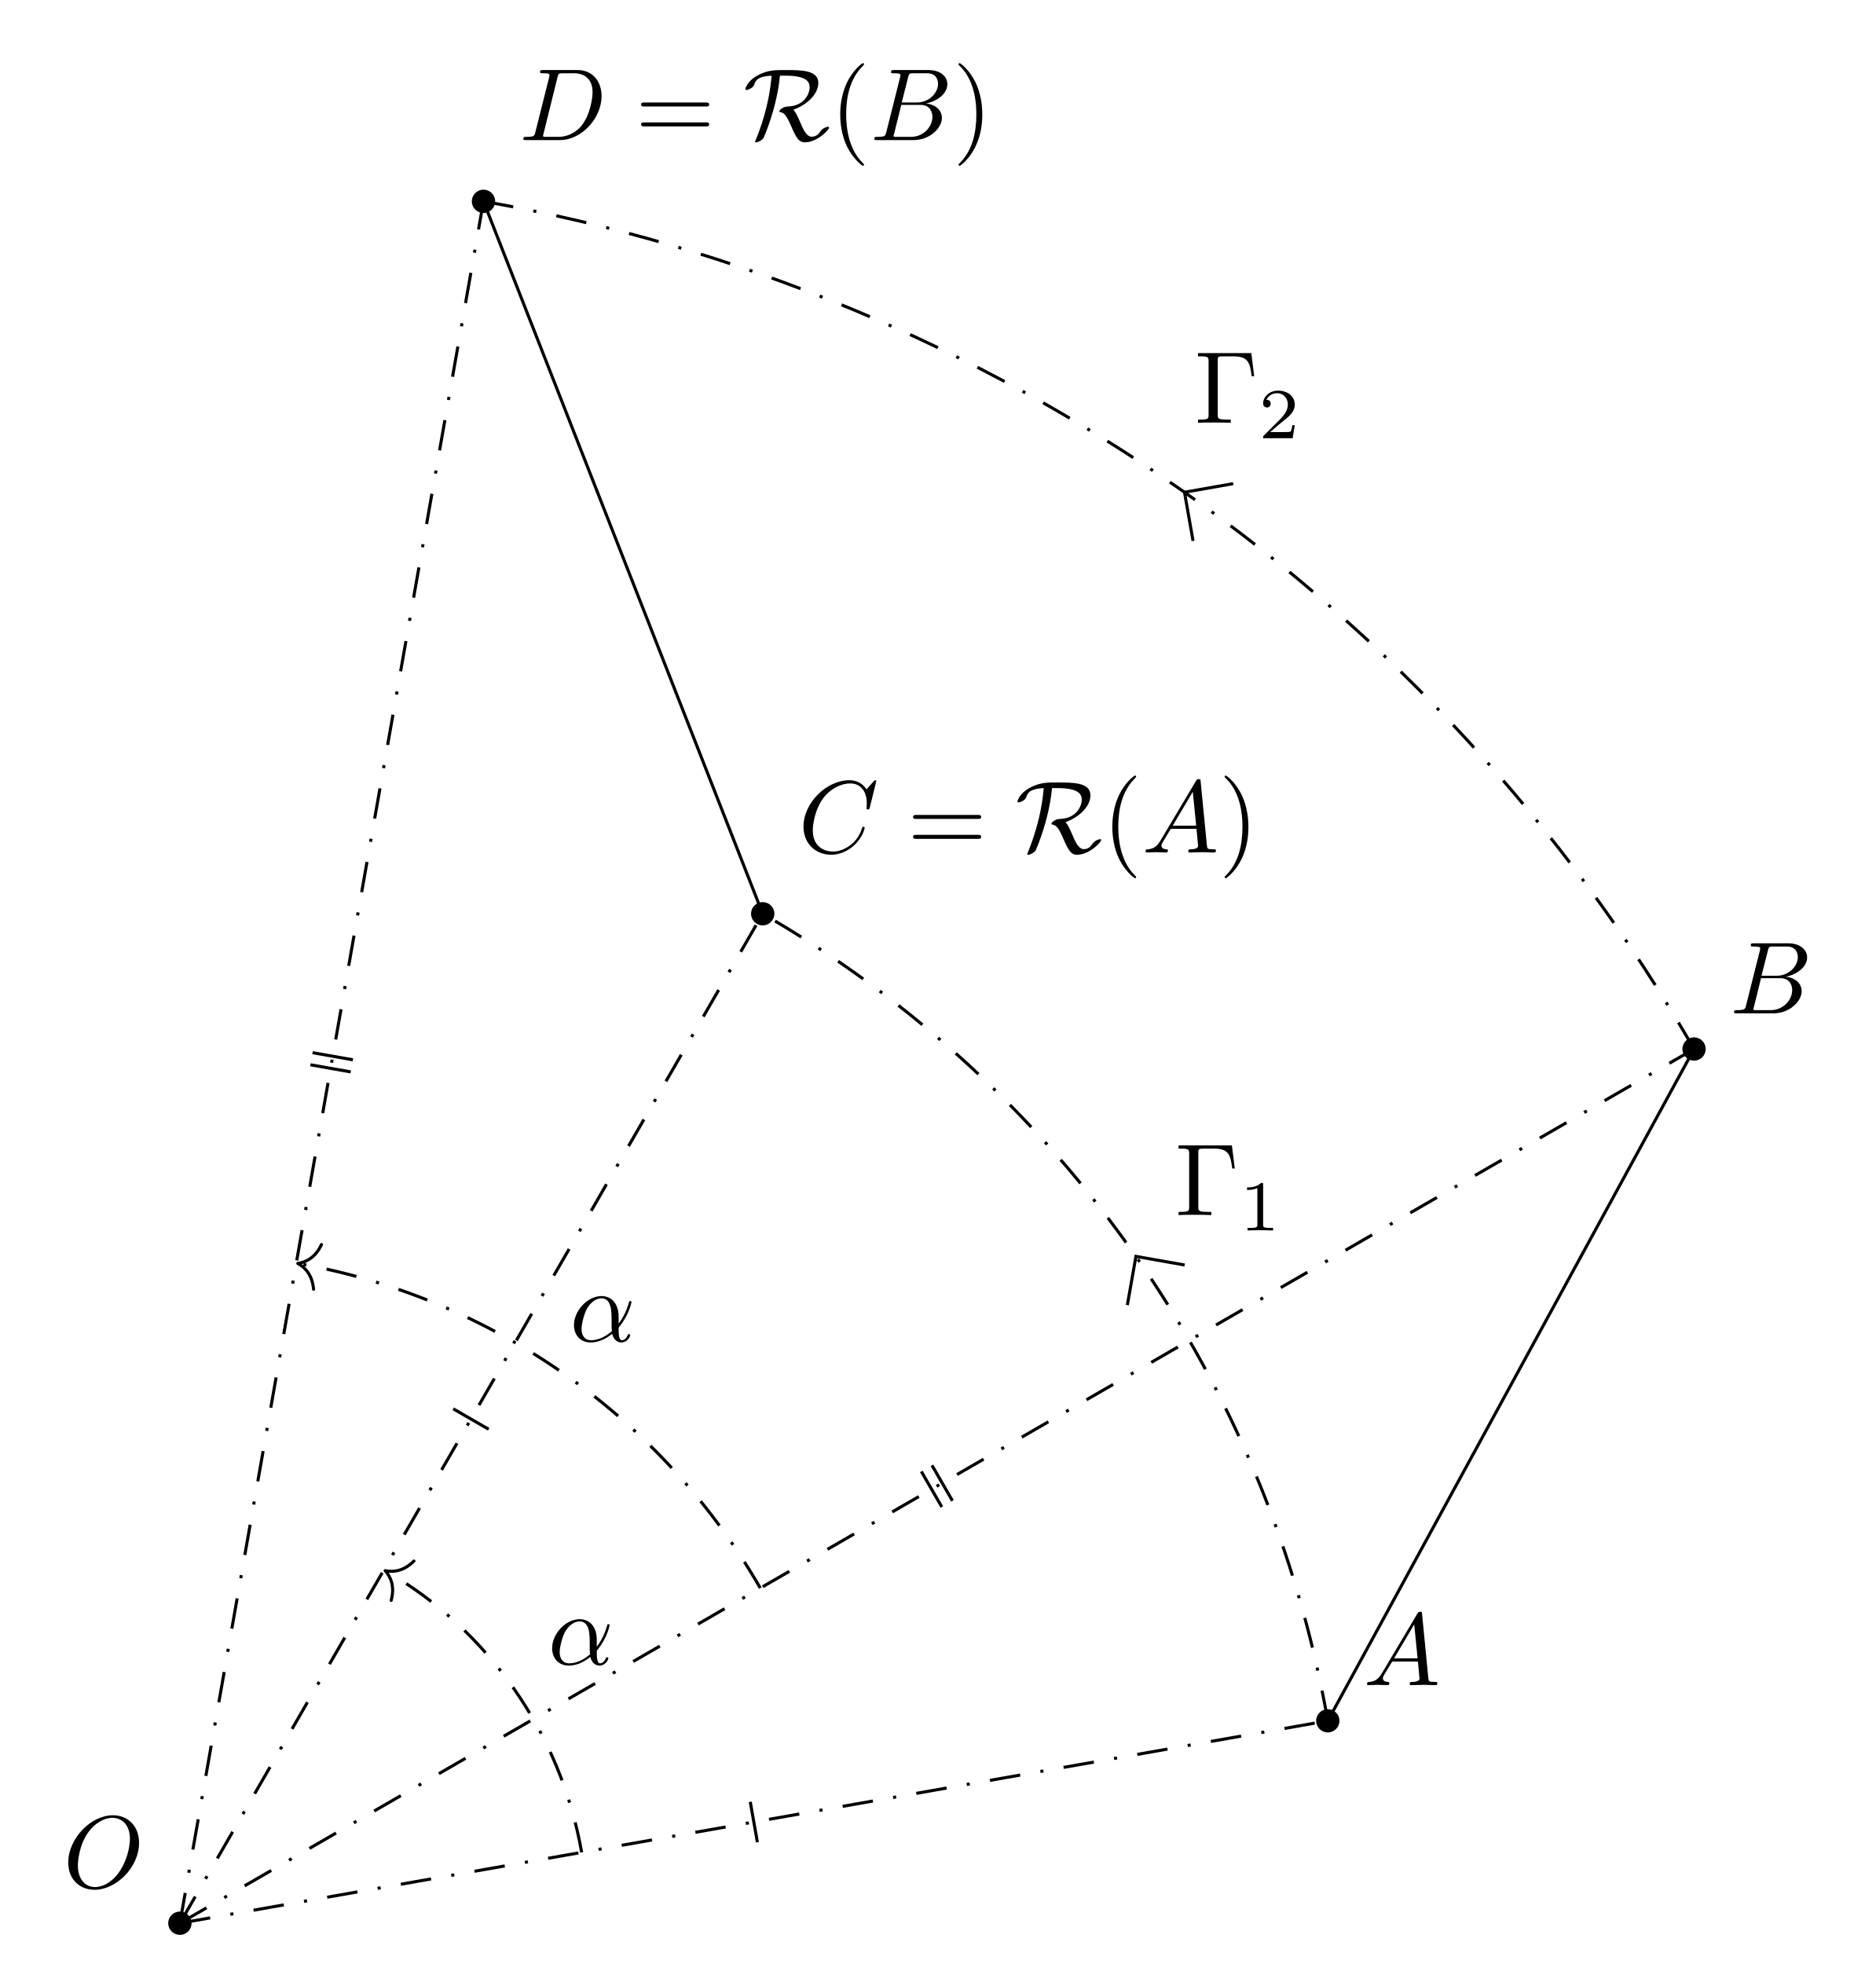
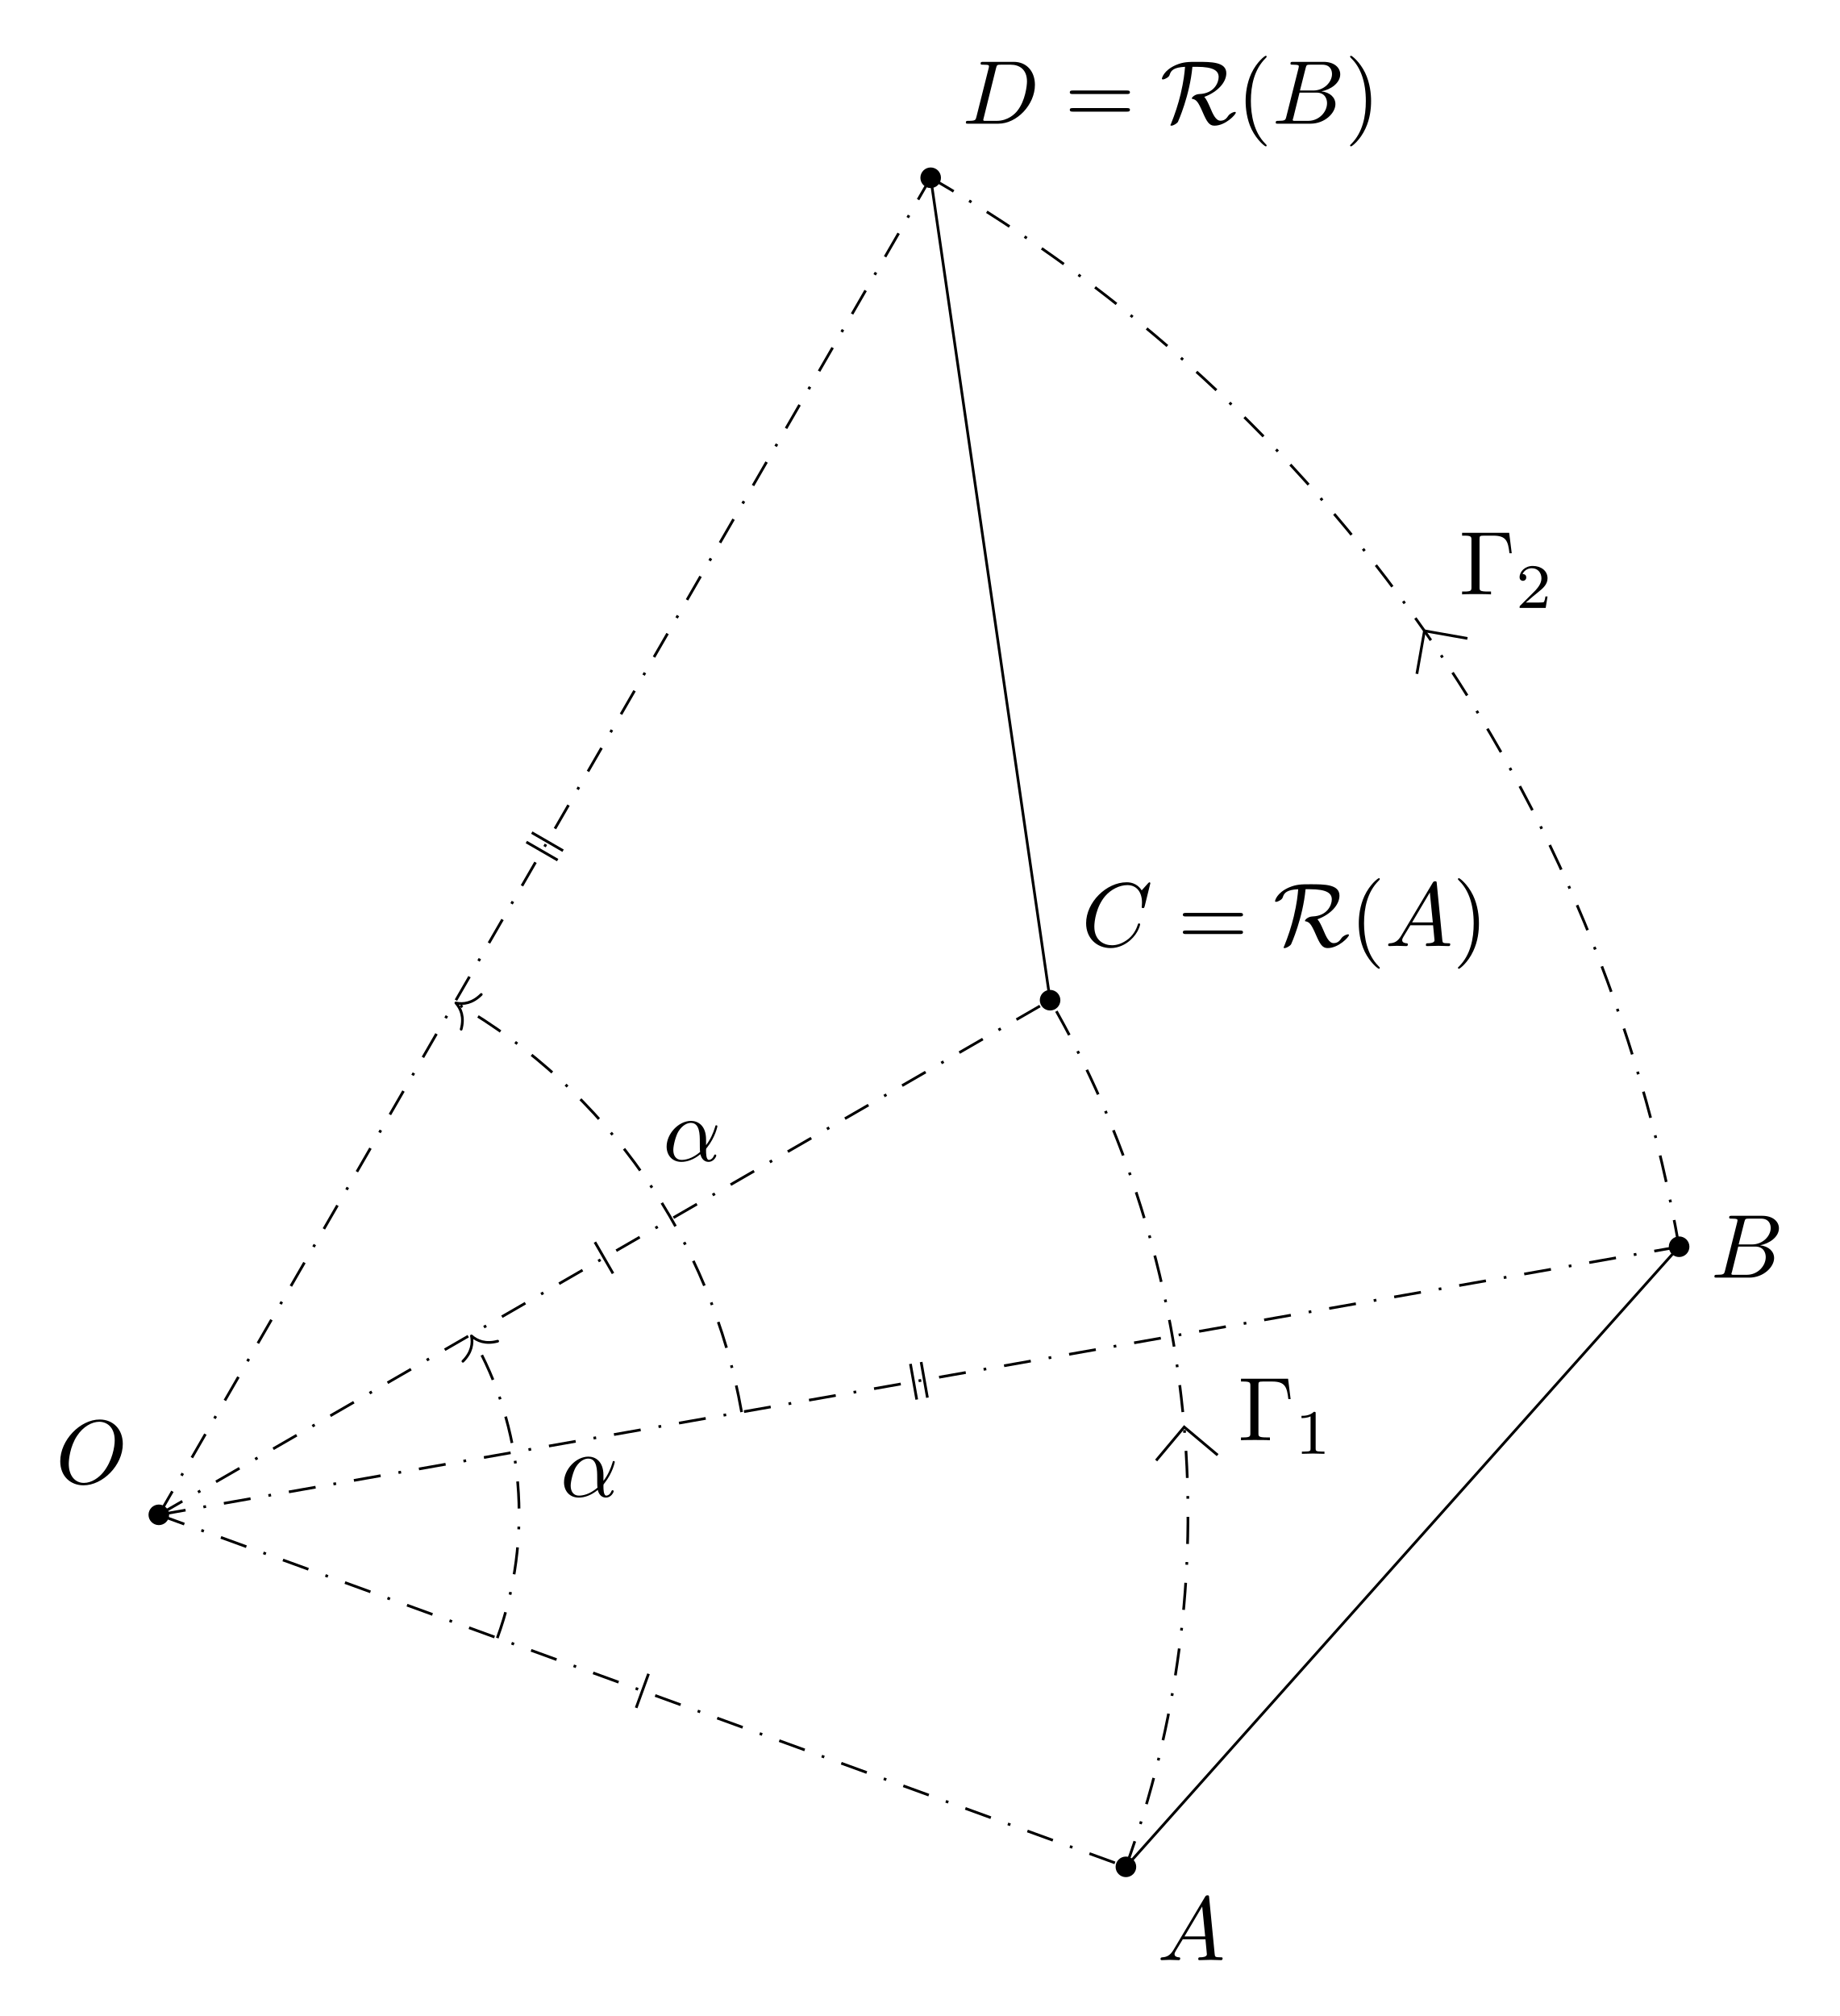
- <svg xmlns="http://www.w3.org/2000/svg" xmlns:xlink="http://www.w3.org/1999/xlink" width="182.472pt" height="191.051pt" viewBox="0 0 182.472 191.051">
+ <svg xmlns="http://www.w3.org/2000/svg" xmlns:xlink="http://www.w3.org/1999/xlink" width="202.676pt" height="222.091pt" viewBox="0 0 202.676 222.091">
  <defs>
    <g>
      <g id="glyph-0-0">
        <path d="M 7.375 -4.344 C 7.375 -5.953 6.312 -7.031 4.828 -7.031 C 2.688 -7.031 0.484 -4.766 0.484 -2.438 C 0.484 -0.781 1.609 0.219 3.047 0.219 C 5.156 0.219 7.375 -1.969 7.375 -4.344 Z M 3.094 -0.047 C 2.109 -0.047 1.422 -0.844 1.422 -2.156 C 1.422 -2.609 1.562 -4.062 2.328 -5.219 C 3.016 -6.266 3.984 -6.781 4.781 -6.781 C 5.594 -6.781 6.484 -6.219 6.484 -4.734 C 6.484 -4.016 6.219 -2.469 5.234 -1.234 C 4.75 -0.625 3.938 -0.047 3.094 -0.047 Z M 3.094 -0.047 " />
      </g>
      <g id="glyph-0-1">
        <path d="M 1.781 -1.141 C 1.391 -0.484 1 -0.344 0.562 -0.312 C 0.438 -0.297 0.344 -0.297 0.344 -0.109 C 0.344 -0.047 0.406 0 0.484 0 C 0.75 0 1.062 -0.031 1.328 -0.031 C 1.672 -0.031 2.016 0 2.328 0 C 2.391 0 2.516 0 2.516 -0.188 C 2.516 -0.297 2.438 -0.312 2.359 -0.312 C 2.141 -0.328 1.891 -0.406 1.891 -0.656 C 1.891 -0.781 1.953 -0.891 2.031 -1.031 L 2.797 -2.297 L 5.297 -2.297 C 5.312 -2.094 5.453 -0.734 5.453 -0.641 C 5.453 -0.344 4.938 -0.312 4.734 -0.312 C 4.594 -0.312 4.5 -0.312 4.5 -0.109 C 4.5 0 4.609 0 4.641 0 C 5.047 0 5.469 -0.031 5.875 -0.031 C 6.125 -0.031 6.766 0 7.016 0 C 7.062 0 7.188 0 7.188 -0.203 C 7.188 -0.312 7.094 -0.312 6.953 -0.312 C 6.344 -0.312 6.344 -0.375 6.312 -0.672 L 5.703 -6.891 C 5.688 -7.094 5.688 -7.141 5.516 -7.141 C 5.359 -7.141 5.312 -7.062 5.25 -6.969 Z M 2.984 -2.609 L 4.938 -5.906 L 5.266 -2.609 Z M 2.984 -2.609 " />
      </g>
      <g id="glyph-0-2">
        <path d="M 7.578 -6.922 C 7.578 -6.953 7.562 -7.031 7.469 -7.031 C 7.438 -7.031 7.422 -7.016 7.312 -6.906 L 6.625 -6.141 C 6.531 -6.281 6.078 -7.031 4.969 -7.031 C 2.734 -7.031 0.5 -4.828 0.5 -2.516 C 0.5 -0.875 1.672 0.219 3.203 0.219 C 4.062 0.219 4.828 -0.172 5.359 -0.641 C 6.281 -1.453 6.453 -2.359 6.453 -2.391 C 6.453 -2.5 6.344 -2.5 6.328 -2.5 C 6.266 -2.5 6.219 -2.469 6.203 -2.391 C 6.109 -2.109 5.875 -1.391 5.188 -0.812 C 4.5 -0.266 3.875 -0.094 3.359 -0.094 C 2.469 -0.094 1.406 -0.609 1.406 -2.156 C 1.406 -2.734 1.609 -4.344 2.609 -5.516 C 3.219 -6.219 4.156 -6.719 5.047 -6.719 C 6.062 -6.719 6.656 -5.953 6.656 -4.797 C 6.656 -4.391 6.625 -4.391 6.625 -4.281 C 6.625 -4.188 6.734 -4.188 6.766 -4.188 C 6.891 -4.188 6.891 -4.203 6.953 -4.391 Z M 7.578 -6.922 " />
      </g>
      <g id="glyph-0-3">
        <path d="M 1.594 -0.781 C 1.5 -0.391 1.469 -0.312 0.688 -0.312 C 0.516 -0.312 0.422 -0.312 0.422 -0.109 C 0.422 0 0.516 0 0.688 0 L 4.25 0 C 5.828 0 7 -1.172 7 -2.156 C 7 -2.875 6.422 -3.453 5.453 -3.562 C 6.484 -3.75 7.531 -4.484 7.531 -5.438 C 7.531 -6.172 6.875 -6.812 5.688 -6.812 L 2.328 -6.812 C 2.141 -6.812 2.047 -6.812 2.047 -6.609 C 2.047 -6.5 2.141 -6.5 2.328 -6.5 C 2.344 -6.5 2.531 -6.5 2.703 -6.484 C 2.875 -6.453 2.969 -6.453 2.969 -6.312 C 2.969 -6.281 2.953 -6.25 2.938 -6.125 Z M 3.094 -3.656 L 3.719 -6.125 C 3.812 -6.469 3.828 -6.5 4.25 -6.5 L 5.547 -6.5 C 6.422 -6.5 6.625 -5.906 6.625 -5.469 C 6.625 -4.594 5.766 -3.656 4.562 -3.656 Z M 2.656 -0.312 C 2.516 -0.312 2.5 -0.312 2.438 -0.312 C 2.328 -0.328 2.297 -0.344 2.297 -0.422 C 2.297 -0.453 2.297 -0.469 2.359 -0.641 L 3.047 -3.422 L 4.922 -3.422 C 5.875 -3.422 6.078 -2.688 6.078 -2.266 C 6.078 -1.281 5.188 -0.312 4 -0.312 Z M 2.656 -0.312 " />
      </g>
      <g id="glyph-0-4">
        <path d="M 1.578 -0.781 C 1.484 -0.391 1.469 -0.312 0.672 -0.312 C 0.516 -0.312 0.406 -0.312 0.406 -0.125 C 0.406 0 0.484 0 0.672 0 L 3.984 0 C 6.047 0 8.016 -2.109 8.016 -4.281 C 8.016 -5.688 7.172 -6.812 5.672 -6.812 L 2.328 -6.812 C 2.141 -6.812 2.031 -6.812 2.031 -6.625 C 2.031 -6.5 2.109 -6.5 2.312 -6.5 C 2.438 -6.5 2.625 -6.484 2.734 -6.484 C 2.906 -6.453 2.953 -6.438 2.953 -6.312 C 2.953 -6.281 2.953 -6.25 2.922 -6.125 Z M 3.734 -6.125 C 3.828 -6.469 3.844 -6.5 4.281 -6.5 L 5.344 -6.5 C 6.312 -6.5 7.141 -5.969 7.141 -4.656 C 7.141 -4.172 6.953 -2.531 6.094 -1.438 C 5.812 -1.062 5.031 -0.312 3.797 -0.312 L 2.672 -0.312 C 2.531 -0.312 2.516 -0.312 2.453 -0.312 C 2.359 -0.328 2.328 -0.344 2.328 -0.422 C 2.328 -0.453 2.328 -0.469 2.375 -0.641 Z M 3.734 -6.125 " />
      </g>
      <g id="glyph-0-5">
        <path d="M 4.75 -2.359 C 4.75 -3.922 3.828 -4.406 3.094 -4.406 C 1.719 -4.406 0.406 -2.984 0.406 -1.578 C 0.406 -0.641 1 0.109 2.031 0.109 C 2.656 0.109 3.375 -0.125 4.125 -0.734 C 4.25 -0.203 4.578 0.109 5.031 0.109 C 5.562 0.109 5.875 -0.438 5.875 -0.594 C 5.875 -0.672 5.812 -0.703 5.75 -0.703 C 5.688 -0.703 5.656 -0.672 5.625 -0.594 C 5.438 -0.109 5.078 -0.109 5.062 -0.109 C 4.75 -0.109 4.75 -0.891 4.75 -1.125 C 4.75 -1.328 4.75 -1.359 4.859 -1.469 C 5.797 -2.656 6 -3.812 6 -3.812 C 6 -3.844 5.984 -3.922 5.875 -3.922 C 5.781 -3.922 5.781 -3.891 5.734 -3.703 C 5.547 -3.078 5.219 -2.328 4.75 -1.734 Z M 4.094 -0.984 C 3.203 -0.219 2.438 -0.109 2.047 -0.109 C 1.453 -0.109 1.141 -0.562 1.141 -1.203 C 1.141 -1.688 1.406 -2.766 1.719 -3.266 C 2.188 -4 2.734 -4.188 3.078 -4.188 C 4.062 -4.188 4.062 -2.875 4.062 -2.109 C 4.062 -1.734 4.062 -1.156 4.094 -0.984 Z M 4.094 -0.984 " />
      </g>
      <g id="glyph-1-0">
        <path d="M 6.844 -3.266 C 7 -3.266 7.188 -3.266 7.188 -3.453 C 7.188 -3.656 7 -3.656 6.859 -3.656 L 0.891 -3.656 C 0.75 -3.656 0.562 -3.656 0.562 -3.453 C 0.562 -3.266 0.75 -3.266 0.891 -3.266 Z M 6.859 -1.328 C 7 -1.328 7.188 -1.328 7.188 -1.531 C 7.188 -1.719 7 -1.719 6.844 -1.719 L 0.891 -1.719 C 0.75 -1.719 0.562 -1.719 0.562 -1.531 C 0.562 -1.328 0.75 -1.328 0.891 -1.328 Z M 6.859 -1.328 " />
      </g>
      <g id="glyph-1-1">
        <path d="M 3.297 2.391 C 3.297 2.359 3.297 2.344 3.125 2.172 C 1.891 0.922 1.562 -0.969 1.562 -2.5 C 1.562 -4.234 1.938 -5.969 3.172 -7.203 C 3.297 -7.328 3.297 -7.344 3.297 -7.375 C 3.297 -7.453 3.266 -7.484 3.203 -7.484 C 3.094 -7.484 2.203 -6.797 1.609 -5.531 C 1.109 -4.438 0.984 -3.328 0.984 -2.5 C 0.984 -1.719 1.094 -0.516 1.641 0.625 C 2.25 1.844 3.094 2.5 3.203 2.5 C 3.266 2.5 3.297 2.469 3.297 2.391 Z M 3.297 2.391 " />
      </g>
      <g id="glyph-1-2">
        <path d="M 2.875 -2.5 C 2.875 -3.266 2.766 -4.469 2.219 -5.609 C 1.625 -6.828 0.766 -7.484 0.672 -7.484 C 0.609 -7.484 0.562 -7.438 0.562 -7.375 C 0.562 -7.344 0.562 -7.328 0.75 -7.141 C 1.734 -6.156 2.297 -4.578 2.297 -2.5 C 2.297 -0.781 1.938 0.969 0.703 2.219 C 0.562 2.344 0.562 2.359 0.562 2.391 C 0.562 2.453 0.609 2.5 0.672 2.5 C 0.766 2.5 1.672 1.812 2.25 0.547 C 2.766 -0.547 2.875 -1.656 2.875 -2.5 Z M 2.875 -2.5 " />
      </g>
      <g id="glyph-1-3">
        <path d="M 5.516 -6.781 L 0.328 -6.781 L 0.328 -6.469 L 0.562 -6.469 C 1.328 -6.469 1.359 -6.359 1.359 -6 L 1.359 -0.781 C 1.359 -0.422 1.328 -0.312 0.562 -0.312 L 0.328 -0.312 L 0.328 0 C 0.672 -0.031 1.453 -0.031 1.844 -0.031 C 2.25 -0.031 3.156 -0.031 3.516 0 L 3.516 -0.312 L 3.188 -0.312 C 2.25 -0.312 2.25 -0.438 2.25 -0.781 L 2.25 -6.078 C 2.25 -6.406 2.266 -6.469 2.734 -6.469 L 3.766 -6.469 C 5.188 -6.469 5.391 -5.875 5.547 -4.531 L 5.797 -4.531 Z M 5.516 -6.781 " />
      </g>
      <g id="glyph-2-0">
        <path d="M 4.031 -6.266 C 5.953 -6.266 6.453 -5.797 6.453 -5.141 C 6.453 -4.531 5.969 -3.328 4.328 -3.266 C 3.844 -3.25 3.5 -2.906 3.5 -2.797 C 3.5 -2.734 3.531 -2.734 3.547 -2.734 C 3.969 -2.656 4.172 -2.469 4.688 -1.281 C 5.141 -0.234 5.406 0.219 5.984 0.219 C 7.203 0.219 8.344 -1 8.344 -1.219 C 8.344 -1.297 8.266 -1.297 8.234 -1.297 C 8.109 -1.297 7.719 -1.156 7.516 -0.875 C 7.359 -0.641 7.141 -0.328 6.656 -0.328 C 6.141 -0.328 5.828 -1.031 5.5 -1.812 C 5.281 -2.312 5.109 -2.688 4.875 -2.953 C 6.312 -3.484 7.297 -4.531 7.297 -5.562 C 7.297 -6.812 5.625 -6.812 4.109 -6.812 C 3.125 -6.812 2.562 -6.812 1.719 -6.453 C 0.391 -5.859 0.203 -5.031 0.203 -4.953 C 0.203 -4.891 0.25 -4.875 0.312 -4.875 C 0.469 -4.875 0.703 -5.016 0.781 -5.062 C 0.984 -5.203 1.016 -5.266 1.078 -5.453 C 1.219 -5.859 1.5 -6.203 2.75 -6.266 C 2.703 -5.656 2.609 -4.719 2.266 -3.266 C 2 -2.156 1.641 -1.062 1.203 0.016 C 1.141 0.125 1.141 0.141 1.141 0.156 C 1.141 0.219 1.219 0.219 1.25 0.219 C 1.453 0.219 1.859 -0.016 1.969 -0.203 C 2 -0.266 3.266 -3.078 3.562 -6.266 Z M 4.031 -6.266 " />
      </g>
      <g id="glyph-3-0">
        <path d="M 2.328 -4.438 C 2.328 -4.625 2.328 -4.625 2.125 -4.625 C 1.672 -4.188 1.047 -4.188 0.766 -4.188 L 0.766 -3.938 C 0.922 -3.938 1.391 -3.938 1.766 -4.125 L 1.766 -0.578 C 1.766 -0.344 1.766 -0.25 1.078 -0.25 L 0.812 -0.25 L 0.812 0 C 0.938 0 1.797 -0.031 2.047 -0.031 C 2.266 -0.031 3.141 0 3.297 0 L 3.297 -0.25 L 3.031 -0.25 C 2.328 -0.25 2.328 -0.344 2.328 -0.578 Z M 2.328 -4.438 " />
      </g>
      <g id="glyph-3-1">
        <path d="M 3.516 -1.266 L 3.281 -1.266 C 3.266 -1.109 3.188 -0.703 3.094 -0.641 C 3.047 -0.594 2.516 -0.594 2.406 -0.594 L 1.125 -0.594 C 1.859 -1.234 2.109 -1.438 2.516 -1.766 C 3.031 -2.172 3.516 -2.609 3.516 -3.266 C 3.516 -4.109 2.781 -4.625 1.891 -4.625 C 1.031 -4.625 0.438 -4.016 0.438 -3.375 C 0.438 -3.031 0.734 -2.984 0.812 -2.984 C 0.969 -2.984 1.172 -3.109 1.172 -3.359 C 1.172 -3.484 1.125 -3.734 0.766 -3.734 C 0.984 -4.219 1.453 -4.375 1.781 -4.375 C 2.484 -4.375 2.844 -3.828 2.844 -3.266 C 2.844 -2.656 2.406 -2.188 2.188 -1.938 L 0.516 -0.266 C 0.438 -0.203 0.438 -0.188 0.438 0 L 3.312 0 Z M 3.516 -1.266 " />
      </g>
    </g>
-     <clipPath id="clip-0">
-       <path clip-rule="nonzero" d="M 13 163 L 134 163 L 134 191.051 L 13 191.051 Z M 13 163 " />
-     </clipPath>
-     <clipPath id="clip-1">
-       <path clip-rule="nonzero" d="M 13 84 L 79 84 L 79 191.051 L 13 191.051 Z M 13 84 " />
-     </clipPath>
-     <clipPath id="clip-2">
-       <path clip-rule="nonzero" d="M 13 97 L 170 97 L 170 191.051 L 13 191.051 Z M 13 97 " />
-     </clipPath>
-     <clipPath id="clip-3">
-       <path clip-rule="nonzero" d="M 13 15 L 52 15 L 52 191.051 L 13 191.051 Z M 13 15 " />
-     </clipPath>
  </defs>
-   <path fill-rule="nonzero" fill="rgb(0%, 0%, 0%)" fill-opacity="1" d="M 18.633 187.082 C 18.633 186.457 18.125 185.949 17.5 185.949 C 16.871 185.949 16.363 186.457 16.363 187.082 C 16.363 187.711 16.871 188.219 17.5 188.219 C 18.125 188.219 18.633 187.711 18.633 187.082 Z M 18.633 187.082 " />
-   <path fill-rule="nonzero" fill="rgb(0%, 0%, 0%)" fill-opacity="1" d="M 130.297 167.395 C 130.297 166.77 129.789 166.262 129.164 166.262 C 128.539 166.262 128.031 166.77 128.031 167.395 C 128.031 168.02 128.539 168.527 129.164 168.527 C 129.789 168.527 130.297 168.02 130.297 167.395 Z M 130.297 167.395 " />
-   <path fill-rule="nonzero" fill="rgb(0%, 0%, 0%)" fill-opacity="1" d="M 75.328 88.887 C 75.328 88.262 74.82 87.754 74.191 87.754 C 73.566 87.754 73.059 88.262 73.059 88.887 C 73.059 89.512 73.566 90.02 74.191 90.02 C 74.82 90.02 75.328 89.512 75.328 88.887 Z M 75.328 88.887 " />
-   <path fill-rule="nonzero" fill="rgb(0%, 0%, 0%)" fill-opacity="1" d="M 165.926 102.043 C 165.926 101.418 165.422 100.91 164.793 100.91 C 164.168 100.91 163.66 101.418 163.66 102.043 C 163.66 102.668 164.168 103.176 164.793 103.176 C 165.422 103.176 165.926 102.668 165.926 102.043 Z M 165.926 102.043 " />
-   <path fill-rule="nonzero" fill="rgb(0%, 0%, 0%)" fill-opacity="1" d="M 48.168 19.586 C 48.168 18.957 47.66 18.449 47.031 18.449 C 46.406 18.449 45.898 18.957 45.898 19.586 C 45.898 20.211 46.406 20.719 47.031 20.719 C 47.66 20.719 48.168 20.211 48.168 19.586 Z M 48.168 19.586 " />
-   <path fill="none" stroke-width="0.299" stroke-linecap="butt" stroke-linejoin="miter" stroke="rgb(0%, 0%, 0%)" stroke-opacity="1" stroke-miterlimit="10" d="M 111.665 19.688 L 147.294 85.04 " transform="matrix(1, 0, 0, -1, 17.499, 187.083)" />
-   <path fill="none" stroke-width="0.299" stroke-linecap="butt" stroke-linejoin="miter" stroke="rgb(0%, 0%, 0%)" stroke-opacity="1" stroke-miterlimit="10" d="M 56.692 98.196 L 29.532 167.497 " transform="matrix(1, 0, 0, -1, 17.499, 187.083)" />
-   <g clip-path="url(#clip-0)">
-     <path fill="none" stroke-width="0.299" stroke-linecap="butt" stroke-linejoin="miter" stroke="rgb(0%, 0%, 0%)" stroke-opacity="1" stroke-dasharray="2.989 1.993 0.299 1.993" stroke-miterlimit="10" d="M 0.001 0.001 L 111.665 19.688 " transform="matrix(1, 0, 0, -1, 17.499, 187.083)" />
-   </g>
-   <g clip-path="url(#clip-1)">
-     <path fill="none" stroke-width="0.299" stroke-linecap="butt" stroke-linejoin="miter" stroke="rgb(0%, 0%, 0%)" stroke-opacity="1" stroke-dasharray="2.989 1.993 0.299 1.993" stroke-miterlimit="10" d="M 0.001 0.001 L 56.692 98.196 " transform="matrix(1, 0, 0, -1, 17.499, 187.083)" />
-   </g>
-   <g clip-path="url(#clip-2)">
-     <path fill="none" stroke-width="0.299" stroke-linecap="butt" stroke-linejoin="miter" stroke="rgb(0%, 0%, 0%)" stroke-opacity="1" stroke-dasharray="2.989 1.993 0.299 1.993" stroke-miterlimit="10" d="M 0.001 0.001 L 147.294 85.04 " transform="matrix(1, 0, 0, -1, 17.499, 187.083)" />
-   </g>
-   <g clip-path="url(#clip-3)">
-     <path fill="none" stroke-width="0.299" stroke-linecap="butt" stroke-linejoin="miter" stroke="rgb(0%, 0%, 0%)" stroke-opacity="1" stroke-dasharray="2.989 1.993 0.299 1.993" stroke-miterlimit="10" d="M 0.001 0.001 L 29.532 167.497 " transform="matrix(1, 0, 0, -1, 17.499, 187.083)" />
-   </g>
-   <path fill="none" stroke-width="0.299" stroke-linecap="butt" stroke-linejoin="miter" stroke="rgb(0%, 0%, 0%)" stroke-opacity="1" stroke-dasharray="2.989 1.993 0.299 1.993" stroke-miterlimit="10" d="M 111.665 19.688 C 105.849 52.692 85.716 81.438 56.692 98.196 " transform="matrix(1, 0, 0, -1, 17.499, 187.083)" />
-   <path fill="none" stroke-width="0.299" stroke-linecap="butt" stroke-linejoin="miter" stroke="rgb(0%, 0%, 0%)" stroke-opacity="1" stroke-miterlimit="10" d="M 0.001 3.402 L 3.403 -0.001 L -0 -3.402 " transform="matrix(-0.57358, -0.8191, -0.8191, 0.57358, 112.4512, 125.0061)" />
-   <path fill="none" stroke-width="0.299" stroke-linecap="butt" stroke-linejoin="miter" stroke="rgb(0%, 0%, 0%)" stroke-opacity="1" stroke-dasharray="2.989 1.993 0.299 1.993" stroke-miterlimit="10" d="M 147.294 85.04 C 122.161 128.571 79.036 158.77 29.532 167.497 " transform="matrix(1, 0, 0, -1, 17.499, 187.083)" />
-   <path fill="none" stroke-width="0.299" stroke-linecap="butt" stroke-linejoin="miter" stroke="rgb(0%, 0%, 0%)" stroke-opacity="1" stroke-miterlimit="10" d="M -0.001 3.403 L 3.401 0.001 L -0.001 -3.402 " transform="matrix(-0.81914, -0.57356, -0.57356, 0.81914, 118.0092, 49.83277)" />
+   <path fill-rule="nonzero" fill="rgb(0%, 0%, 0%)" fill-opacity="1" d="M 18.633 166.879 C 18.633 166.254 18.125 165.746 17.5 165.746 C 16.871 165.746 16.363 166.254 16.363 166.879 C 16.363 167.504 16.871 168.012 17.5 168.012 C 18.125 168.012 18.633 167.504 18.633 166.879 Z M 18.633 166.879 " />
+   <path fill-rule="nonzero" fill="rgb(0%, 0%, 0%)" fill-opacity="1" d="M 125.184 205.66 C 125.184 205.035 124.676 204.527 124.047 204.527 C 123.422 204.527 122.914 205.035 122.914 205.66 C 122.914 206.285 123.422 206.793 124.047 206.793 C 124.676 206.793 125.184 206.285 125.184 205.66 Z M 125.184 205.66 " />
+   <path fill-rule="nonzero" fill="rgb(0%, 0%, 0%)" fill-opacity="1" d="M 116.828 110.184 C 116.828 109.559 116.32 109.051 115.695 109.051 C 115.07 109.051 114.562 109.559 114.562 110.184 C 114.562 110.812 115.07 111.32 115.695 111.32 C 116.32 111.32 116.828 110.812 116.828 110.184 Z M 116.828 110.184 " />
+   <path fill-rule="nonzero" fill="rgb(0%, 0%, 0%)" fill-opacity="1" d="M 186.133 137.344 C 186.133 136.719 185.625 136.211 184.996 136.211 C 184.371 136.211 183.863 136.719 183.863 137.344 C 183.863 137.973 184.371 138.48 184.996 138.48 C 185.625 138.48 186.133 137.973 186.133 137.344 Z M 186.133 137.344 " />
+   <path fill-rule="nonzero" fill="rgb(0%, 0%, 0%)" fill-opacity="1" d="M 103.672 19.586 C 103.672 18.957 103.164 18.449 102.539 18.449 C 101.914 18.449 101.406 18.957 101.406 19.586 C 101.406 20.211 101.914 20.719 102.539 20.719 C 103.164 20.719 103.672 20.211 103.672 19.586 Z M 103.672 19.586 " />
+   <path fill="none" stroke-width="0.299" stroke-linecap="butt" stroke-linejoin="miter" stroke="rgb(0%, 0%, 0%)" stroke-opacity="1" stroke-miterlimit="10" d="M 106.548 -38.781 L 167.497 29.535 " transform="matrix(1, 0, 0, -1, 17.499, 166.879)" />
+   <path fill="none" stroke-width="0.299" stroke-linecap="butt" stroke-linejoin="miter" stroke="rgb(0%, 0%, 0%)" stroke-opacity="1" stroke-miterlimit="10" d="M 98.196 56.695 L 85.04 147.293 " transform="matrix(1, 0, 0, -1, 17.499, 166.879)" />
+   <path fill="none" stroke-width="0.299" stroke-linecap="butt" stroke-linejoin="miter" stroke="rgb(0%, 0%, 0%)" stroke-opacity="1" stroke-dasharray="2.989 1.993 0.299 1.993" stroke-miterlimit="10" d="M 0.001 0 L 106.548 -38.781 " transform="matrix(1, 0, 0, -1, 17.499, 166.879)" />
+   <path fill="none" stroke-width="0.299" stroke-linecap="butt" stroke-linejoin="miter" stroke="rgb(0%, 0%, 0%)" stroke-opacity="1" stroke-dasharray="2.989 1.993 0.299 1.993" stroke-miterlimit="10" d="M 0.001 0 L 98.196 56.695 " transform="matrix(1, 0, 0, -1, 17.499, 166.879)" />
+   <path fill="none" stroke-width="0.299" stroke-linecap="butt" stroke-linejoin="miter" stroke="rgb(0%, 0%, 0%)" stroke-opacity="1" stroke-dasharray="2.989 1.993 0.299 1.993" stroke-miterlimit="10" d="M 0.001 0 L 167.497 29.535 " transform="matrix(1, 0, 0, -1, 17.499, 166.879)" />
+   <path fill="none" stroke-width="0.299" stroke-linecap="butt" stroke-linejoin="miter" stroke="rgb(0%, 0%, 0%)" stroke-opacity="1" stroke-dasharray="2.989 1.993 0.299 1.993" stroke-miterlimit="10" d="M 0.001 0 L 85.04 147.293 " transform="matrix(1, 0, 0, -1, 17.499, 166.879)" />
+   <path fill="none" stroke-width="0.299" stroke-linecap="butt" stroke-linejoin="miter" stroke="rgb(0%, 0%, 0%)" stroke-opacity="1" stroke-dasharray="2.989 1.993 0.299 1.993" stroke-miterlimit="10" d="M 106.548 -38.781 C 118.013 -7.289 114.954 27.672 98.196 56.695 " transform="matrix(1, 0, 0, -1, 17.499, 166.879)" />
+   <path fill="none" stroke-width="0.299" stroke-linecap="butt" stroke-linejoin="miter" stroke="rgb(0%, 0%, 0%)" stroke-opacity="1" stroke-miterlimit="10" d="M -0.002 3.403 L 3.402 -0 L -0.001 -3.4 " transform="matrix(-0.08716, -0.99617, -0.99617, 0.08716, 130.769, 160.5961)" />
+   <path fill="none" stroke-width="0.299" stroke-linecap="butt" stroke-linejoin="miter" stroke="rgb(0%, 0%, 0%)" stroke-opacity="1" stroke-dasharray="2.989 1.993 0.299 1.993" stroke-miterlimit="10" d="M 167.497 29.535 C 158.771 79.039 128.571 122.16 85.04 147.293 " transform="matrix(1, 0, 0, -1, 17.499, 166.879)" />
+   <path fill="none" stroke-width="0.299" stroke-linecap="butt" stroke-linejoin="miter" stroke="rgb(0%, 0%, 0%)" stroke-opacity="1" stroke-miterlimit="10" d="M 0 3.401 L 3.402 -0.002 L 0.002 -3.401 " transform="matrix(-0.57358, -0.8191, -0.8191, 0.57358, 158.8912, 72.28394)" />
  <g fill="rgb(0%, 0%, 0%)" fill-opacity="1">
-     <use xlink:href="#glyph-0-0" x="6.154" y="183.613" />
+     <use xlink:href="#glyph-0-0" x="6.154" y="163.41" />
  </g>
  <g fill="rgb(0%, 0%, 0%)" fill-opacity="1">
-     <use xlink:href="#glyph-0-1" x="132.633" y="163.925" />
+     <use xlink:href="#glyph-0-1" x="127.517" y="215.937" />
  </g>
  <g fill="rgb(0%, 0%, 0%)" fill-opacity="1">
-     <use xlink:href="#glyph-0-2" x="77.661" y="82.928" />
+     <use xlink:href="#glyph-0-2" x="119.164" y="104.226" />
  </g>
  <g fill="rgb(0%, 0%, 0%)" fill-opacity="1">
-     <use xlink:href="#glyph-1-0" x="88.258" y="82.928" />
+     <use xlink:href="#glyph-1-0" x="129.761" y="104.226" />
  </g>
  <g fill="rgb(0%, 0%, 0%)" fill-opacity="1">
-     <use xlink:href="#glyph-2-0" x="98.777" y="82.928" />
+     <use xlink:href="#glyph-2-0" x="140.28" y="104.226" />
  </g>
  <g fill="rgb(0%, 0%, 0%)" fill-opacity="1">
-     <use xlink:href="#glyph-1-1" x="107.22" y="82.928" />
+     <use xlink:href="#glyph-1-1" x="148.723" y="104.226" />
  </g>
  <g fill="rgb(0%, 0%, 0%)" fill-opacity="1">
-     <use xlink:href="#glyph-0-1" x="111.094" y="82.928" />
+     <use xlink:href="#glyph-0-1" x="152.597" y="104.226" />
  </g>
  <g fill="rgb(0%, 0%, 0%)" fill-opacity="1">
-     <use xlink:href="#glyph-1-2" x="118.566" y="82.928" />
+     <use xlink:href="#glyph-1-2" x="160.069" y="104.226" />
  </g>
  <g fill="rgb(0%, 0%, 0%)" fill-opacity="1">
-     <use xlink:href="#glyph-0-3" x="168.261" y="98.574" />
+     <use xlink:href="#glyph-0-3" x="188.465" y="140.749" />
  </g>
  <g fill="rgb(0%, 0%, 0%)" fill-opacity="1">
-     <use xlink:href="#glyph-0-4" x="50.502" y="13.626" />
+     <use xlink:href="#glyph-0-4" x="106.008" y="13.626" />
  </g>
  <g fill="rgb(0%, 0%, 0%)" fill-opacity="1">
-     <use xlink:href="#glyph-1-0" x="61.799" y="13.626" />
+     <use xlink:href="#glyph-1-0" x="117.305" y="13.626" />
  </g>
  <g fill="rgb(0%, 0%, 0%)" fill-opacity="1">
-     <use xlink:href="#glyph-2-0" x="72.307" y="13.626" />
+     <use xlink:href="#glyph-2-0" x="127.813" y="13.626" />
  </g>
  <g fill="rgb(0%, 0%, 0%)" fill-opacity="1">
-     <use xlink:href="#glyph-1-1" x="80.75" y="13.626" />
+     <use xlink:href="#glyph-1-1" x="136.256" y="13.626" />
  </g>
  <g fill="rgb(0%, 0%, 0%)" fill-opacity="1">
-     <use xlink:href="#glyph-0-3" x="84.625" y="13.626" />
+     <use xlink:href="#glyph-0-3" x="140.131" y="13.626" />
  </g>
  <g fill="rgb(0%, 0%, 0%)" fill-opacity="1">
-     <use xlink:href="#glyph-1-2" x="92.68" y="13.626" />
+     <use xlink:href="#glyph-1-2" x="148.186" y="13.626" />
  </g>
-   <path fill="none" stroke-width="0.299" stroke-linecap="butt" stroke-linejoin="miter" stroke="rgb(0%, 0%, 0%)" stroke-opacity="1" stroke-miterlimit="10" d="M 55.485 11.806 L 56.177 7.88 " transform="matrix(1, 0, 0, -1, 17.499, 187.083)" />
-   <path fill="none" stroke-width="0.299" stroke-linecap="butt" stroke-linejoin="miter" stroke="rgb(0%, 0%, 0%)" stroke-opacity="1" stroke-miterlimit="10" d="M 26.591 50.04 L 30.04 48.048 " transform="matrix(1, 0, 0, -1, 17.499, 187.083)" />
-   <path fill="none" stroke-width="0.299" stroke-linecap="butt" stroke-linejoin="miter" stroke="rgb(0%, 0%, 0%)" stroke-opacity="1" stroke-miterlimit="10" d="M 73.161 44.54 L 75.153 41.091 M 72.126 43.942 L 74.118 40.493 " transform="matrix(1, 0, 0, -1, 17.499, 187.083)" />
-   <path fill="none" stroke-width="0.299" stroke-linecap="butt" stroke-linejoin="miter" stroke="rgb(0%, 0%, 0%)" stroke-opacity="1" stroke-miterlimit="10" d="M 12.907 84.681 L 16.833 83.989 M 12.7 83.505 L 16.622 82.81 " transform="matrix(1, 0, 0, -1, 17.499, 187.083)" />
+   <path fill="none" stroke-width="0.299" stroke-linecap="butt" stroke-linejoin="miter" stroke="rgb(0%, 0%, 0%)" stroke-opacity="1" stroke-miterlimit="10" d="M 53.954 -17.516 L 52.591 -21.262 " transform="matrix(1, 0, 0, -1, 17.499, 166.879)" />
+   <path fill="none" stroke-width="0.299" stroke-linecap="butt" stroke-linejoin="miter" stroke="rgb(0%, 0%, 0%)" stroke-opacity="1" stroke-miterlimit="10" d="M 48.048 30.039 L 50.04 26.59 " transform="matrix(1, 0, 0, -1, 17.499, 166.879)" />
+   <path fill="none" stroke-width="0.299" stroke-linecap="butt" stroke-linejoin="miter" stroke="rgb(0%, 0%, 0%)" stroke-opacity="1" stroke-miterlimit="10" d="M 83.989 16.832 L 84.681 12.906 M 82.81 16.625 L 83.505 12.699 " transform="matrix(1, 0, 0, -1, 17.499, 166.879)" />
+   <path fill="none" stroke-width="0.299" stroke-linecap="butt" stroke-linejoin="miter" stroke="rgb(0%, 0%, 0%)" stroke-opacity="1" stroke-miterlimit="10" d="M 41.091 75.156 L 44.54 73.16 M 40.493 74.117 L 43.942 72.125 " transform="matrix(1, 0, 0, -1, 17.499, 166.879)" />
  <g fill="rgb(0%, 0%, 0%)" fill-opacity="1">
-     <use xlink:href="#glyph-1-3" x="114.319" y="118.201" />
+     <use xlink:href="#glyph-1-3" x="136.4" y="158.665" />
  </g>
  <g fill="rgb(0%, 0%, 0%)" fill-opacity="1">
-     <use xlink:href="#glyph-3-0" x="120.546" y="119.695" />
+     <use xlink:href="#glyph-3-0" x="142.627" y="160.16" />
  </g>
  <g fill="rgb(0%, 0%, 0%)" fill-opacity="1">
-     <use xlink:href="#glyph-1-3" x="116.208" y="41.131" />
+     <use xlink:href="#glyph-1-3" x="160.76" y="65.479" />
  </g>
  <g fill="rgb(0%, 0%, 0%)" fill-opacity="1">
-     <use xlink:href="#glyph-3-1" x="122.435" y="42.625" />
+     <use xlink:href="#glyph-3-1" x="166.986" y="66.973" />
  </g>
-   <path fill="none" stroke-width="0.299" stroke-linecap="butt" stroke-linejoin="miter" stroke="rgb(0%, 0%, 0%)" stroke-opacity="1" stroke-dasharray="2.989 1.993 0.299 1.993" stroke-miterlimit="10" d="M 39.083 6.892 C 37.044 18.442 30.001 28.505 20.103 34.22 " transform="matrix(1, 0, 0, -1, 17.499, 187.083)" />
-   <path fill="none" stroke-width="0.299" stroke-linecap="round" stroke-linejoin="round" stroke="rgb(0%, 0%, 0%)" stroke-opacity="1" stroke-miterlimit="10" d="M -1.951 2.211 C -1.597 0.886 -0.801 0.258 0.002 0 C -0.8 -0.26 -1.594 -0.885 -1.952 -2.21 " transform="matrix(-0.86601, -0.49998, -0.49998, 0.86601, 37.47047, 152.7897)" />
+   <path fill="none" stroke-width="0.299" stroke-linecap="butt" stroke-linejoin="miter" stroke="rgb(0%, 0%, 0%)" stroke-opacity="1" stroke-dasharray="2.989 1.993 0.299 1.993" stroke-miterlimit="10" d="M 37.29 -13.574 C 41.302 -2.551 40.231 9.684 34.517 19.582 " transform="matrix(1, 0, 0, -1, 17.499, 166.879)" />
+   <path fill="none" stroke-width="0.299" stroke-linecap="round" stroke-linejoin="round" stroke="rgb(0%, 0%, 0%)" stroke-opacity="1" stroke-miterlimit="10" d="M -1.951 2.21 C -1.597 0.886 -0.8 0.259 -0.001 0.001 C -0.801 -0.259 -1.594 -0.883 -1.951 -2.211 " transform="matrix(-0.49998, -0.86601, -0.86601, 0.49998, 51.94173, 147.1663)" />
  <g fill="rgb(0%, 0%, 0%)" fill-opacity="1">
-     <use xlink:href="#glyph-0-5" x="53.303" y="161.913" />
+     <use xlink:href="#glyph-0-5" x="61.735" y="164.873" />
  </g>
-   <path fill="none" stroke-width="0.299" stroke-linecap="butt" stroke-linejoin="miter" stroke="rgb(0%, 0%, 0%)" stroke-opacity="1" stroke-dasharray="2.989 1.993 0.299 1.993" stroke-miterlimit="10" d="M 56.462 32.599 C 46.829 49.286 30.298 60.86 11.614 64.153 " transform="matrix(1, 0, 0, -1, 17.499, 187.083)" />
-   <path fill="none" stroke-width="0.299" stroke-linecap="round" stroke-linejoin="round" stroke="rgb(0%, 0%, 0%)" stroke-opacity="1" stroke-miterlimit="10" d="M -1.951 2.211 C -1.594 0.885 -0.802 0.26 0.001 0.001 C -0.801 -0.26 -1.596 -0.884 -1.953 -2.212 " transform="matrix(-0.9848, -0.1736, -0.1736, 0.9848, 28.96642, 122.902)" />
+   <path fill="none" stroke-width="0.299" stroke-linecap="butt" stroke-linejoin="miter" stroke="rgb(0%, 0%, 0%)" stroke-opacity="1" stroke-dasharray="2.989 1.993 0.299 1.993" stroke-miterlimit="10" d="M 64.208 11.32 C 60.86 30.297 49.286 46.828 32.856 56.313 " transform="matrix(1, 0, 0, -1, 17.499, 166.879)" />
+   <path fill="none" stroke-width="0.299" stroke-linecap="round" stroke-linejoin="round" stroke="rgb(0%, 0%, 0%)" stroke-opacity="1" stroke-miterlimit="10" d="M -1.953 2.211 C -1.597 0.883 -0.8 0.26 -0.001 0 C -0.802 -0.26 -1.596 -0.885 -1.954 -2.21 " transform="matrix(-0.86601, -0.49998, -0.49998, 0.86601, 50.22628, 110.4916)" />
  <g fill="rgb(0%, 0%, 0%)" fill-opacity="1">
-     <use xlink:href="#glyph-0-5" x="55.429" y="130.482" />
+     <use xlink:href="#glyph-0-5" x="73.041" y="127.889" />
  </g>
</svg>
